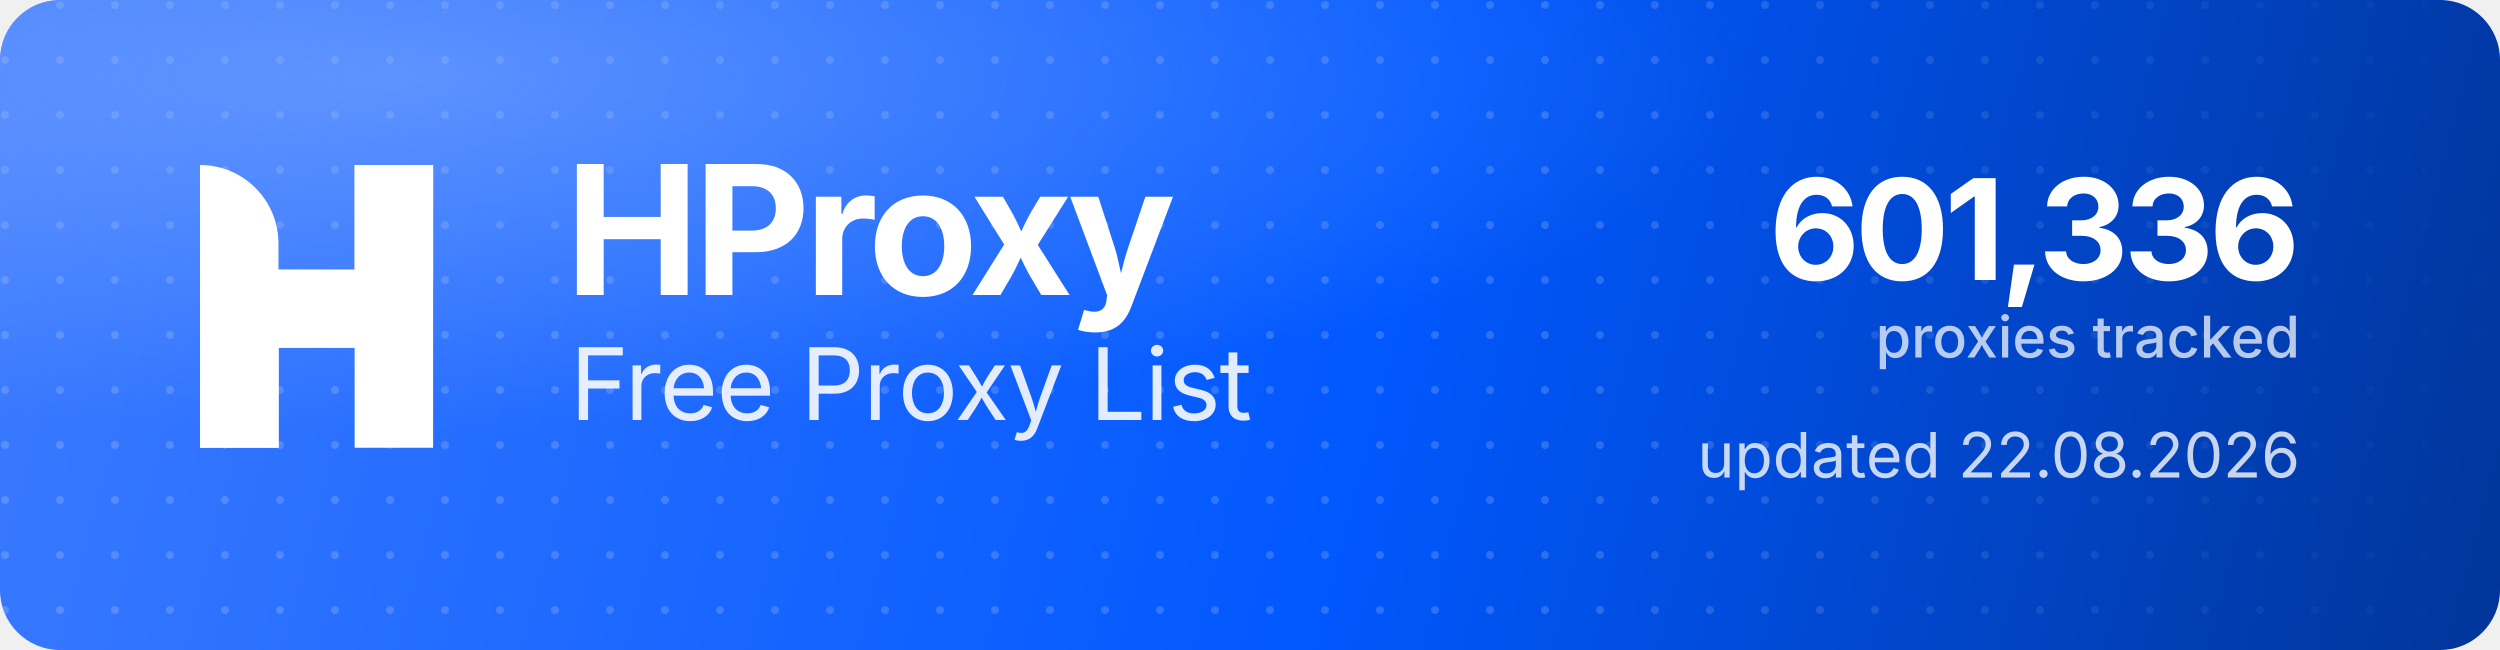
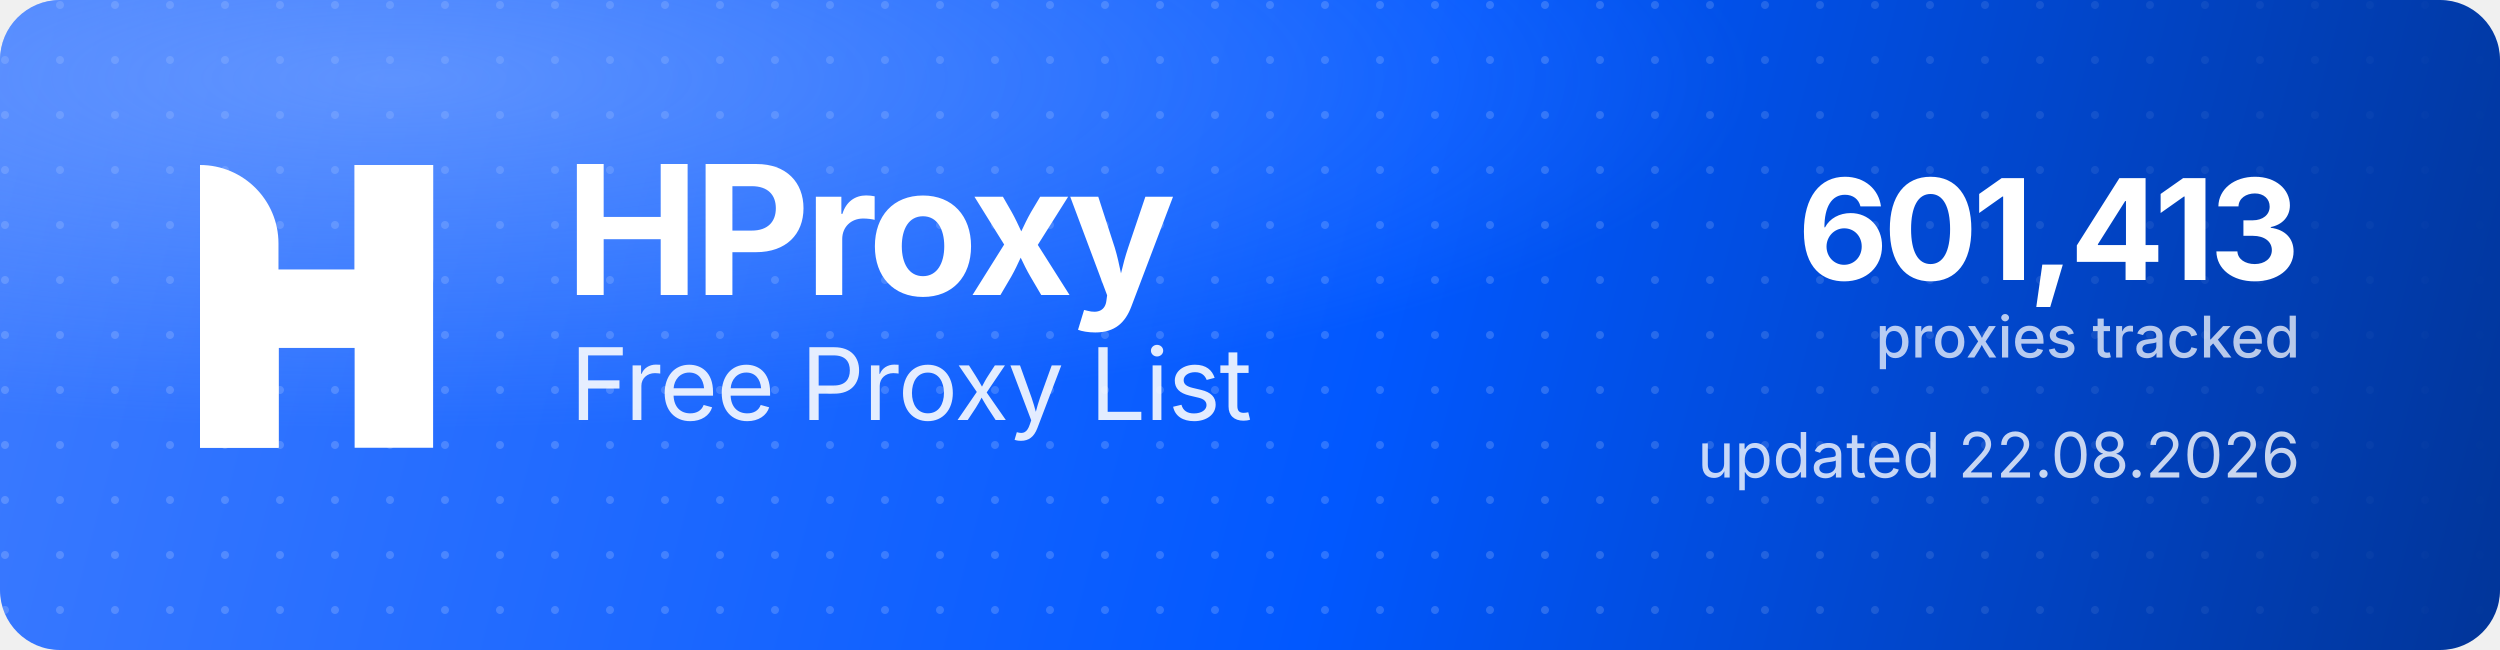
<svg xmlns="http://www.w3.org/2000/svg" width="1000" height="260" viewBox="0 0 1000 260" role="img" aria-label="HProxy Free Proxy List">
  <defs>
    <linearGradient id="hp-bg" x1="0" y1="0" x2="1000" y2="260" gradientUnits="userSpaceOnUse">
      <stop offset="0" stop-color="#3D7BFF" />
      <stop offset="0.55" stop-color="#0158FF" />
      <stop offset="1" stop-color="#013599" />
    </linearGradient>
    <radialGradient id="hp-glow" cx="0.16" cy="0.12" r="0.9">
      <stop offset="0" stop-color="#8FB4FF" stop-opacity="0.5" />
      <stop offset="0.6" stop-color="#8FB4FF" stop-opacity="0" />
    </radialGradient>
    <pattern id="hp-dots" width="22" height="22" patternUnits="userSpaceOnUse">
      <circle cx="2" cy="2" r="1.6" fill="#FFFFFF" fill-opacity="0.17" />
    </pattern>
    <linearGradient id="hp-dot-fade" x1="0" y1="0" x2="1000" y2="0" gradientUnits="userSpaceOnUse">
      <stop offset="0" stop-color="#FFFFFF" stop-opacity="1" />
      <stop offset="0.62" stop-color="#FFFFFF" stop-opacity="1" />
      <stop offset="1" stop-color="#FFFFFF" stop-opacity="0" />
    </linearGradient>
    <mask id="hp-dot-mask">
      <rect width="1000" height="260" fill="url(#hp-dot-fade)" />
    </mask>
  </defs>
  <rect width="1000" height="260" rx="24" fill="url(#hp-bg)" />
  <rect width="1000" height="260" rx="24" fill="url(#hp-dots)" mask="url(#hp-dot-mask)" />
  <rect width="1000" height="260" rx="24" fill="url(#hp-glow)" />
  <g transform="translate(80,66) scale(4.35)" fill="#FFFFFF">
    <path d="M0 0V0C3.985 0 7.216 3.231 7.216 7.216V26H0V0Z" />
    <rect x="14.219" width="7.216" height="26" />
    <path d="M7.235 26H0V15.971C0 12.455 2.851 9.604 6.367 9.604H14.22V0H21.437V10.453C21.437 13.97 18.586 16.82 15.069 16.82H7.235V26Z" />
  </g>
  <text x="226" y="118" font-family="'Geist','Inter','Segoe UI',system-ui,-apple-system,Helvetica,Arial,sans-serif" font-size="72" font-weight="700" letter-spacing="-2.3" fill="#FFFFFF">HProxy</text>
  <text x="228" y="168" font-family="'Geist','Inter','Segoe UI',system-ui,-apple-system,Helvetica,Arial,sans-serif" font-size="40" font-weight="400" letter-spacing="-0.5" fill="#FFFFFF" fill-opacity="0.88">Free Proxy List</text>
-   <text x="920" y="112" text-anchor="end" font-family="'Geist','Inter','Segoe UI',system-ui,-apple-system,Helvetica,Arial,sans-serif" font-size="56" font-weight="700" letter-spacing="-2" fill="#FFFFFF">601,336</text>
+   <text x="920" y="112" text-anchor="end" font-family="'Geist','Inter','Segoe UI',system-ui,-apple-system,Helvetica,Arial,sans-serif" font-size="56" font-weight="700" letter-spacing="-2" fill="#FFFFFF">601,413</text>
  <text x="920" y="143" text-anchor="end" font-family="'Geist','Inter','Segoe UI',system-ui,-apple-system,Helvetica,Arial,sans-serif" font-size="23" font-weight="500" fill="#FFFFFF" fill-opacity="0.72">proxies tracked</text>
  <text x="920" y="191" text-anchor="end" font-family="'Geist','Inter','Segoe UI',system-ui,-apple-system,Helvetica,Arial,sans-serif" font-size="25" font-weight="400" fill="#FFFFFF" fill-opacity="0.78">updated 22.08.2026</text>
</svg>
